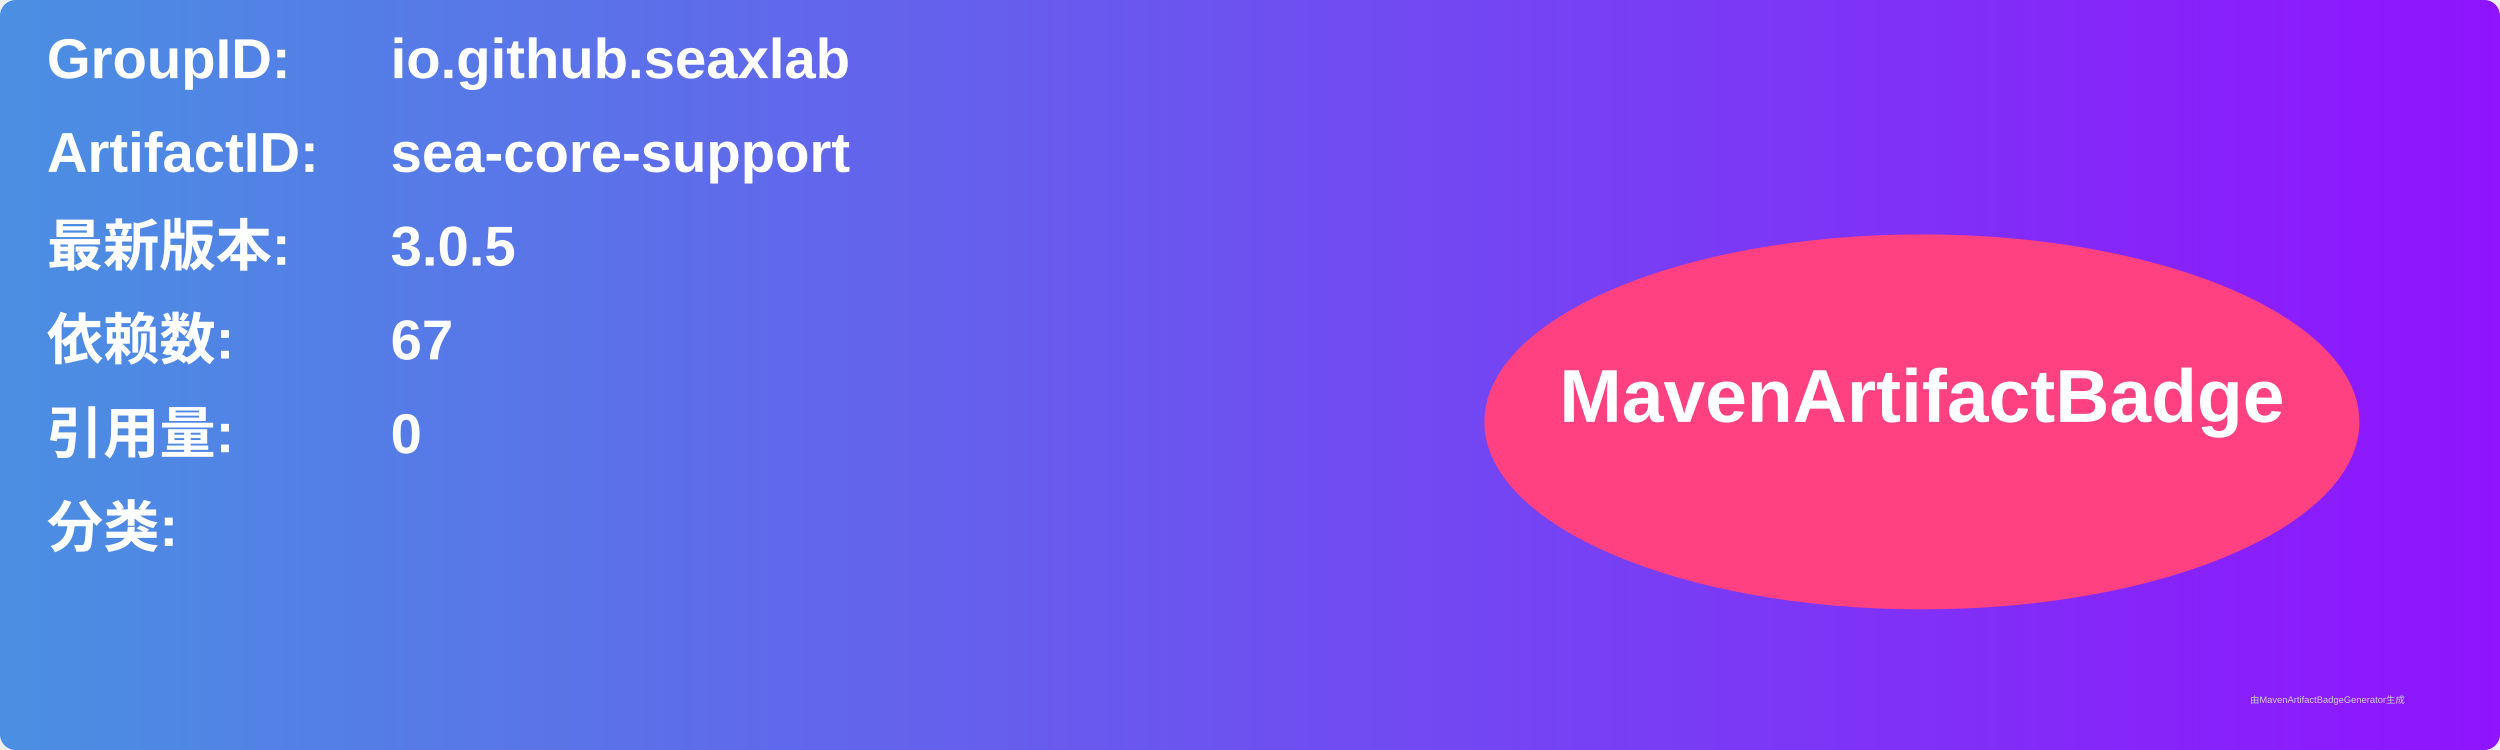
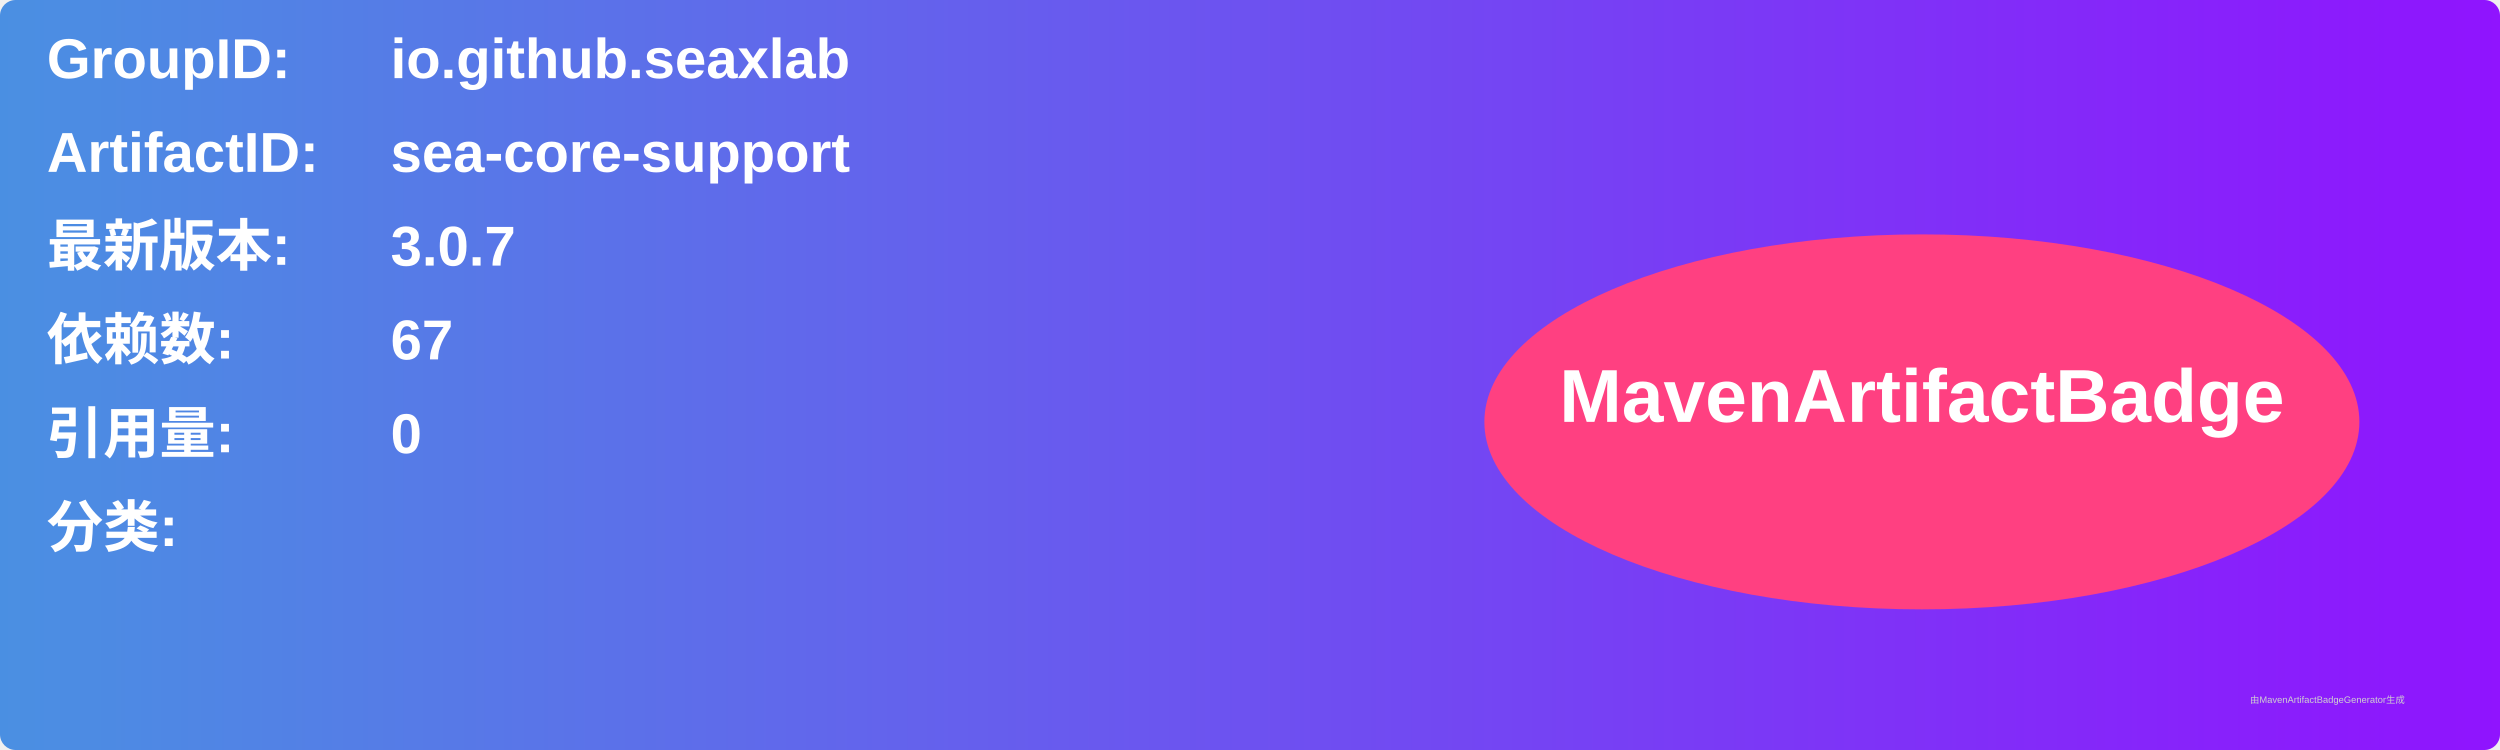
<svg xmlns="http://www.w3.org/2000/svg" width="800" height="240" viewBox="0 0 800 240">
  <linearGradient id="grad" x1="0%" y1="0%" x2="100%" y2="0%">
    <stop offset="0%" stop-color="#4a90e2" />
    <stop offset="100%" stop-color="#9013fe" />
  </linearGradient>
  <rect width="100%" height="100%" rx="5" ry="5" fill="url(#grad)" />
  <g transform="translate(15, 15)">
    <text x="0" y="10" font-family="Arial" font-size="18" fill="white" font-weight="bold" width="260">GroupID:</text>
    <text x="110" y="10" font-family="Arial" font-size="18" fill="white" font-weight="bold" width="460">io.github.seaxlab</text>
    <text x="0" y="40" font-family="Arial" font-size="18" fill="white" font-weight="bold" width="260">ArtifactID:</text>
    <text x="110" y="40" font-family="Arial" font-size="18" fill="white" font-weight="bold" width="460">sea-core-support</text>
    <text x="0" y="70" font-family="Arial" font-size="18" fill="white" font-weight="bold">最新版本:</text>
    <text x="110" y="70" font-family="Arial" font-size="18" fill="white" font-weight="bold">
-       <tspan font-weight="bold">3.0.5</tspan>
+       <tspan font-weight="bold">3.0.7</tspan>
    </text>
    <text x="0" y="100" font-family="Arial" font-size="18" fill="white" font-weight="bold">依赖数: </text>
    <text x="110" y="100" font-family="Arial" font-size="18" fill="white">
      <tspan font-weight="bold">67</tspan>
    </text>
    <text x="0" y="130" font-family="Arial" font-size="18" fill="white" font-weight="bold">引用量: </text>
    <text x="110" y="130" font-family="Arial" font-size="18" fill="white">
      <tspan font-weight="bold">0</tspan>
    </text>
    <text x="0" y="160" font-family="Arial" font-size="18" fill="white" font-weight="bold">分类:</text>
    <text x="10" y="190" font-family="Arial" font-size="10" fill="white">
      <tspan font-weight="bold" />
    </text>
    <ellipse cx="600" cy="120" rx="140" ry="60" fill="#ff4081" />
    <text x="600" y="120" text-anchor="middle" font-family="Arial" font-size="24" fill="white" font-weight="bold">MavenArtifactBadge</text>
  </g>
  <text x="720" y="225" font-family="Arial" font-size="3" fill="#d0d0d0">由MavenArtifactBadgeGenerator生成</text>
</svg>
